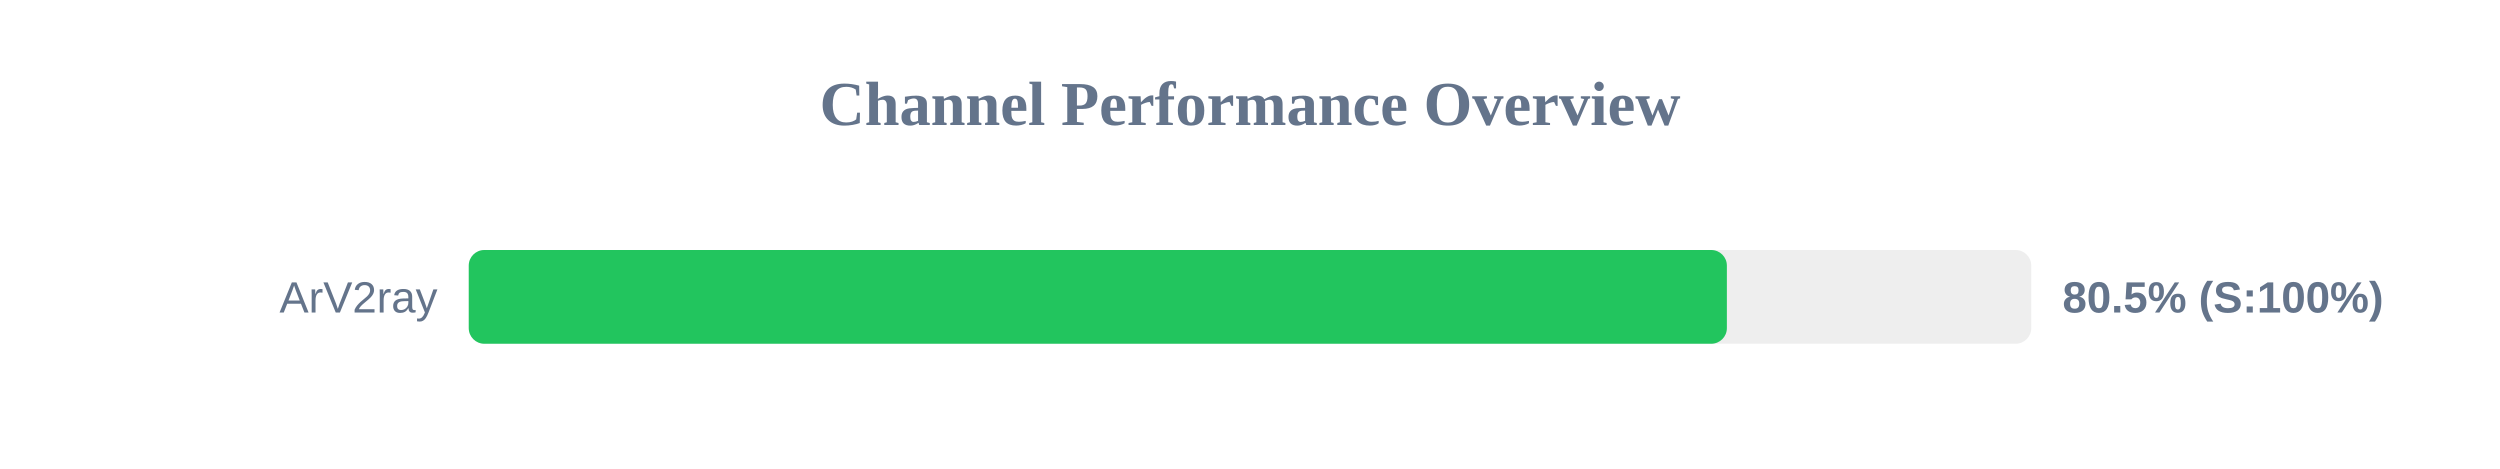
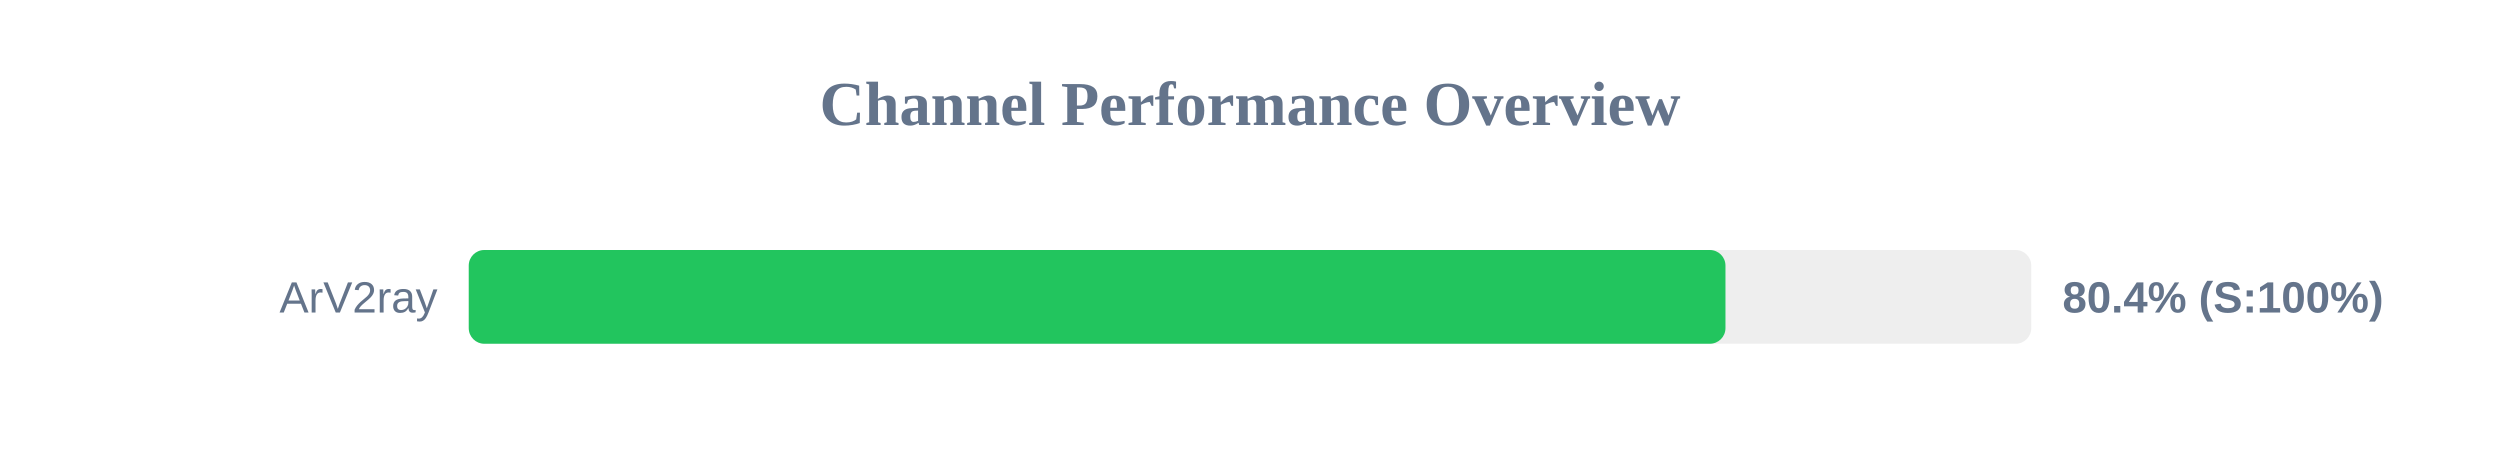
<svg xmlns="http://www.w3.org/2000/svg" width="800" height="150" version="1.1">
  <style>
        .row { font: 14px Arial; fill: #64748b; }
        .score { font: bold 14px Arial; fill: #64748b; }
    </style>
  <text x="400" y="40" text-anchor="middle" font-size="20px" font-weight="bold" fill="#64748b">Channel Performance Overview</text>
  <rect x="150" y="80" width="500" height="30" fill="#eee" rx="5" />
-   <rect x="150" y="80" width="402.6" height="30" fill="#22c55e" rx="5" />
+   <rect x="150" y="80" width="402.15" height="30" fill="#22c55e" rx="5" />
  <text x="140" y="100" text-anchor="end" class="row">ArV2ray</text>
-   <text x="660" y="100" text-anchor="start" class="score">80.5% (S:100%)</text>
+   <text x="660" y="100" text-anchor="start" class="score">80.4% (S:100%)</text>
</svg>
